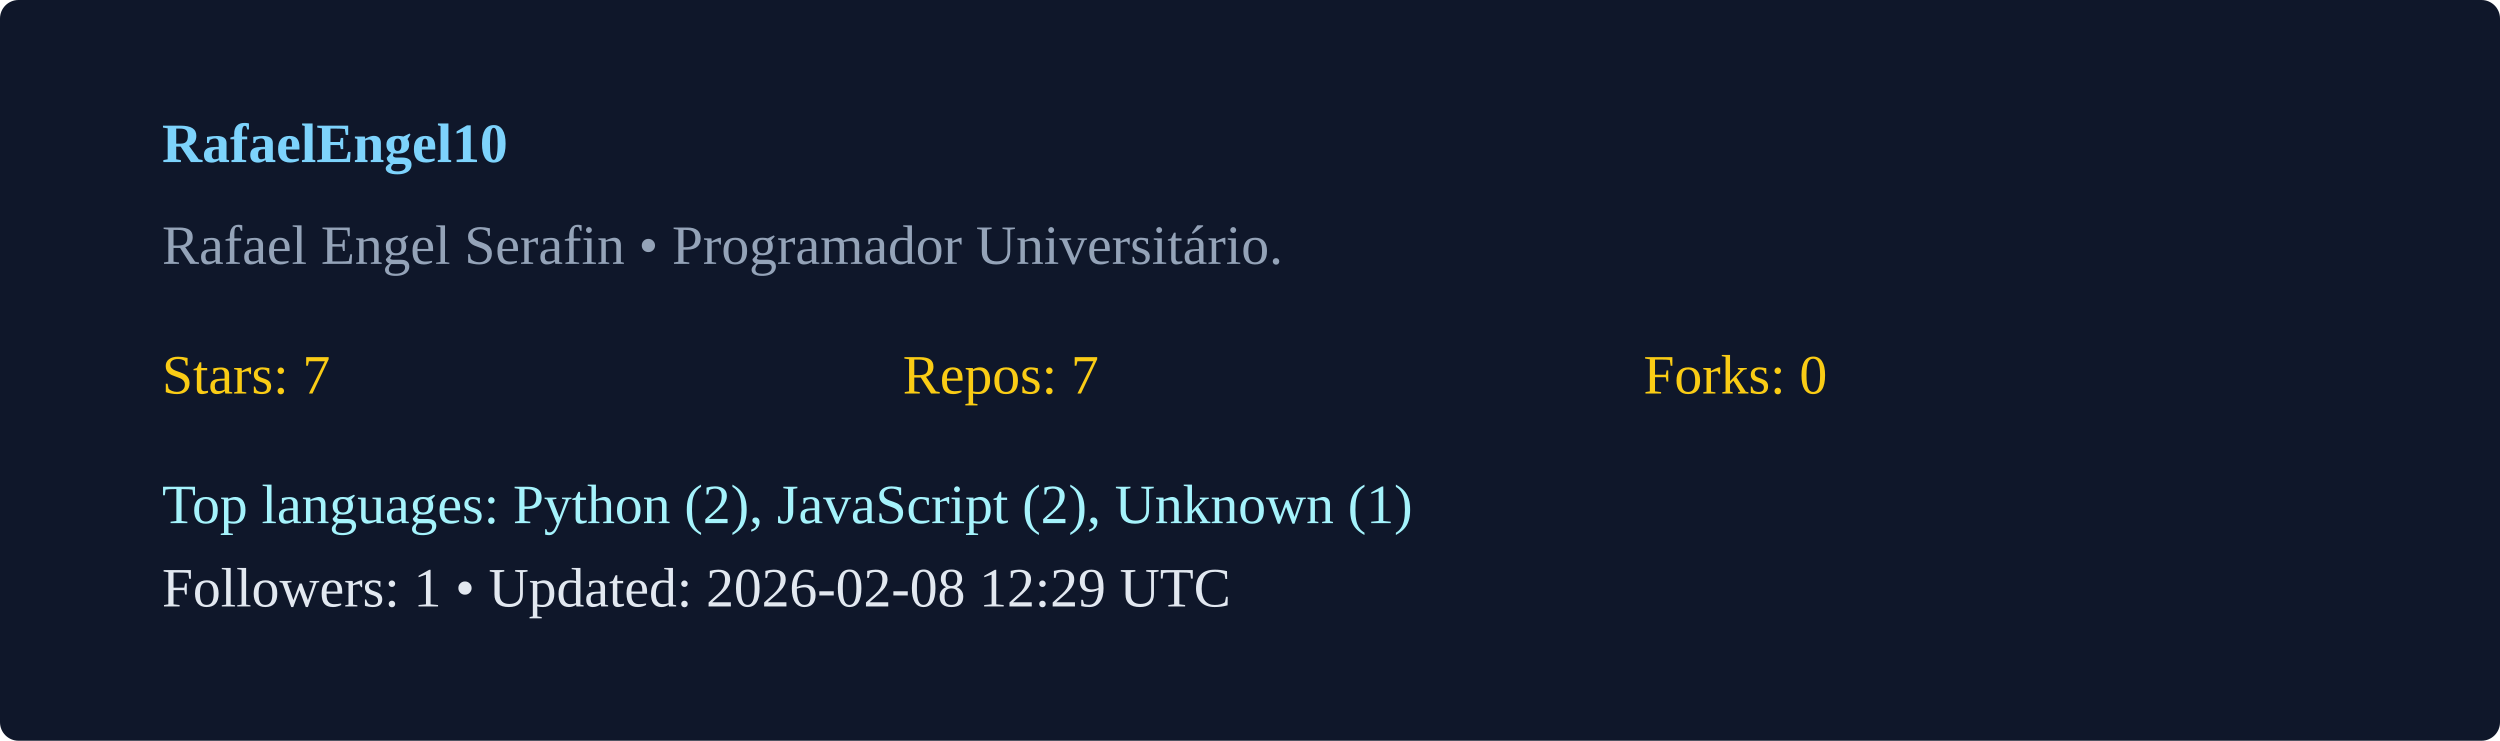
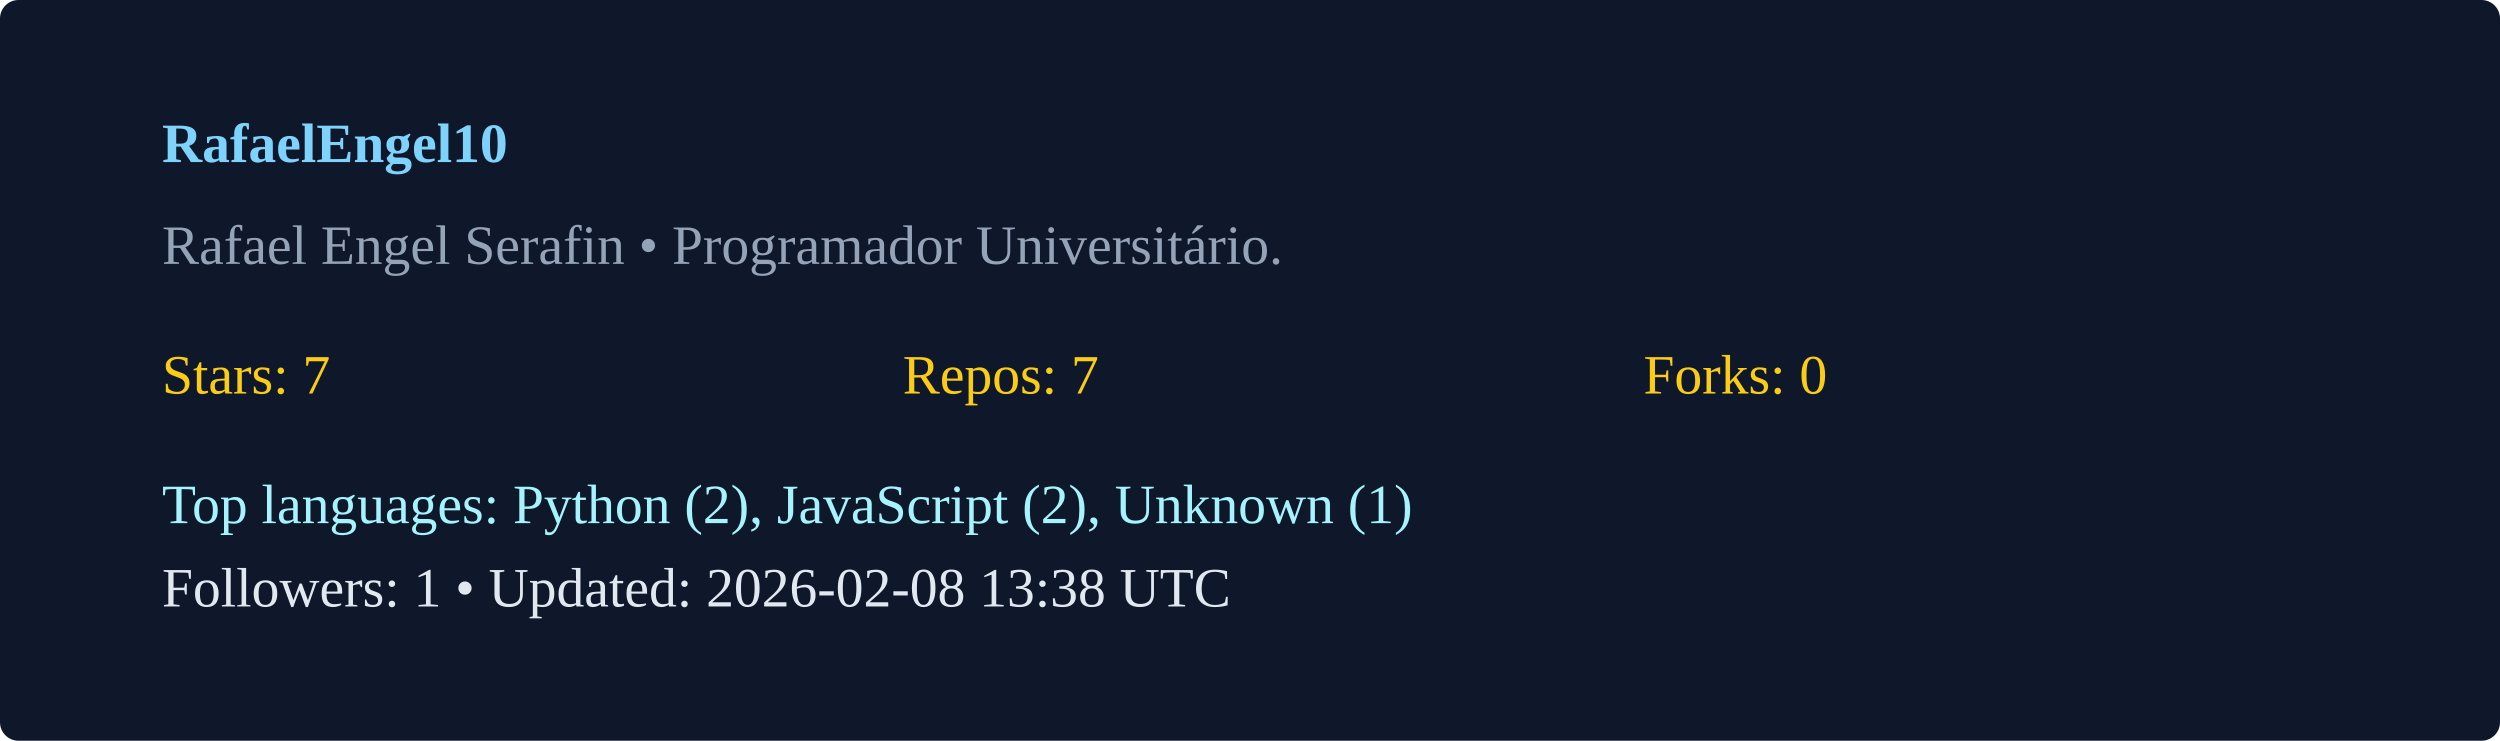
<svg xmlns="http://www.w3.org/2000/svg" width="540" height="160" viewBox="0 0 540 160">
  <rect width="100%" height="100%" rx="4" fill="#0f172a" />
  <g transform="translate(35,35)">
    <text x="0" y="0" fill="#7dd3fc" font-weight="600">RafaelEngel10</text>
    <text x="0" y="22" fill="#94a3b8">Rafael Engel Serafin  • Programador Universitário. </text>
    <g transform="translate(0,50)">
      <text x="0" y="0" fill="#facc15">Stars: 7</text>
      <text x="160" y="0" fill="#facc15">Repos: 7</text>
      <text x="320" y="0" fill="#facc15">Forks: 0</text>
      <text x="0" y="28" fill="#a5f3fc">Top languages: Python (2), JavaScript (2), Unknown (1)</text>
-       <text x="0" y="46" fill="#e2e8f0">Followers: 1 • Updated: 2026-02-08 12:29 UTC</text>
+       <text x="0" y="46" fill="#e2e8f0">Followers: 1 • Updated: 2026-02-08 13:38 UTC</text>
    </g>
  </g>
</svg>
